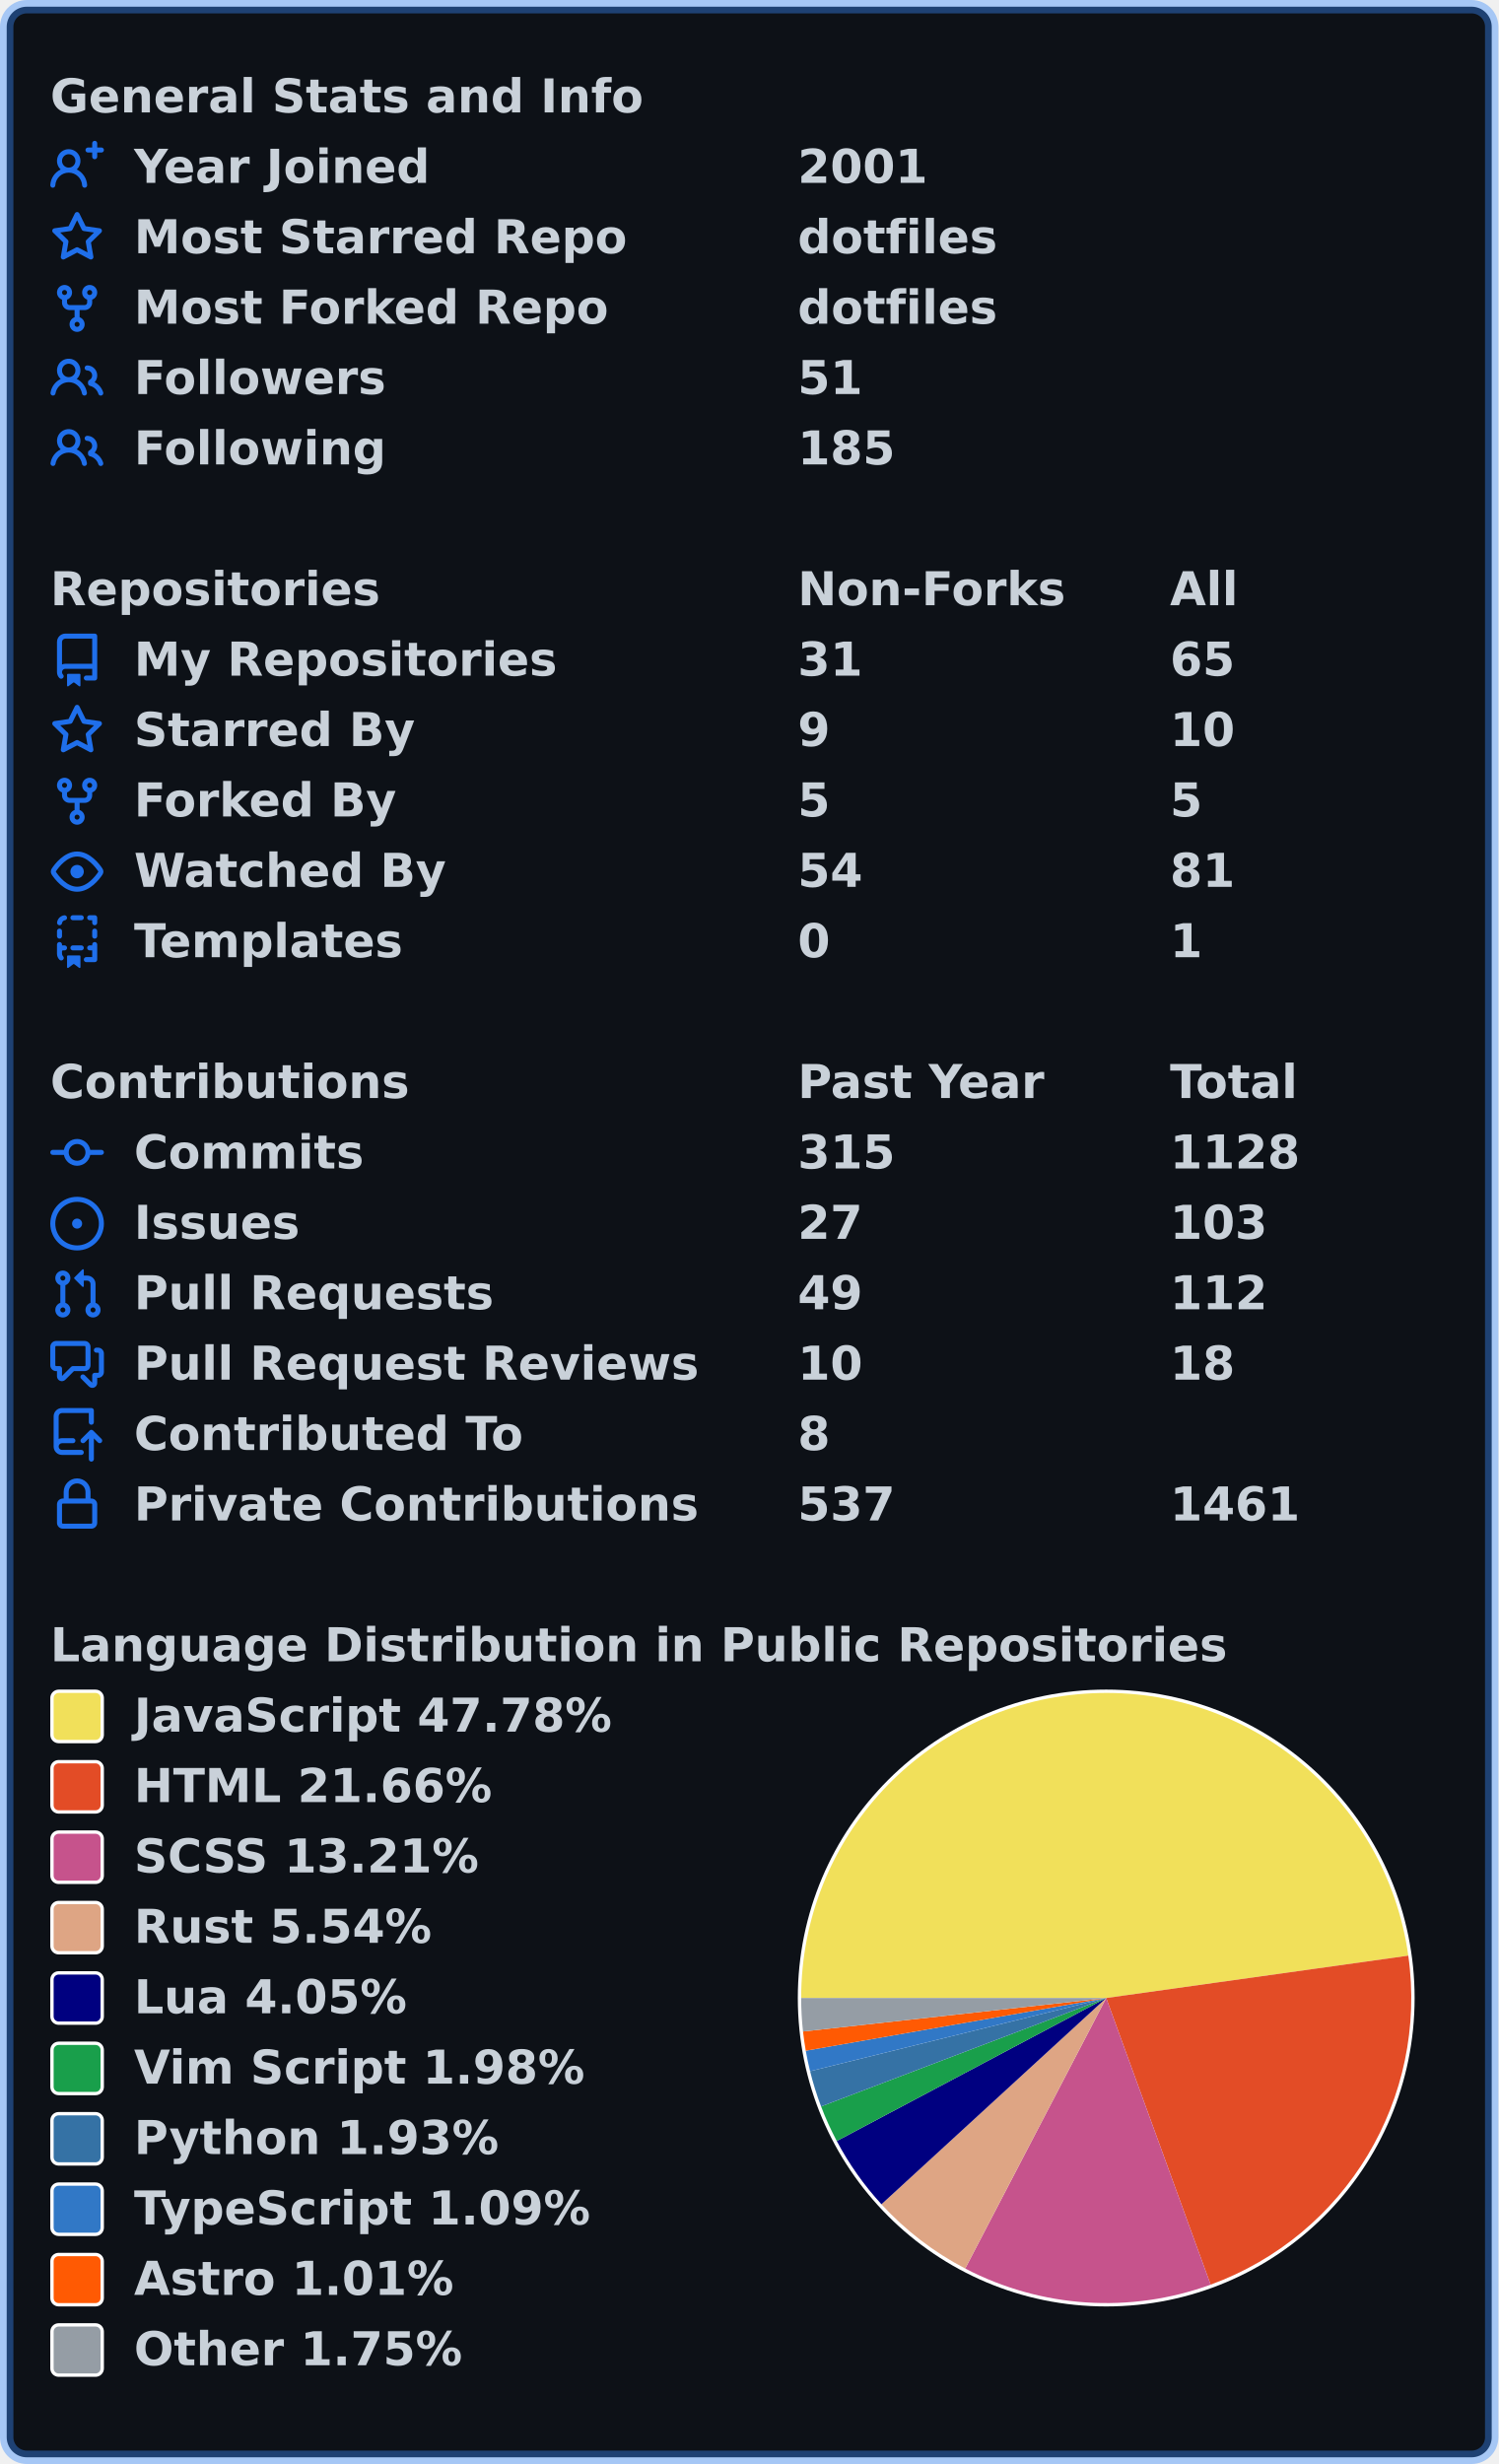
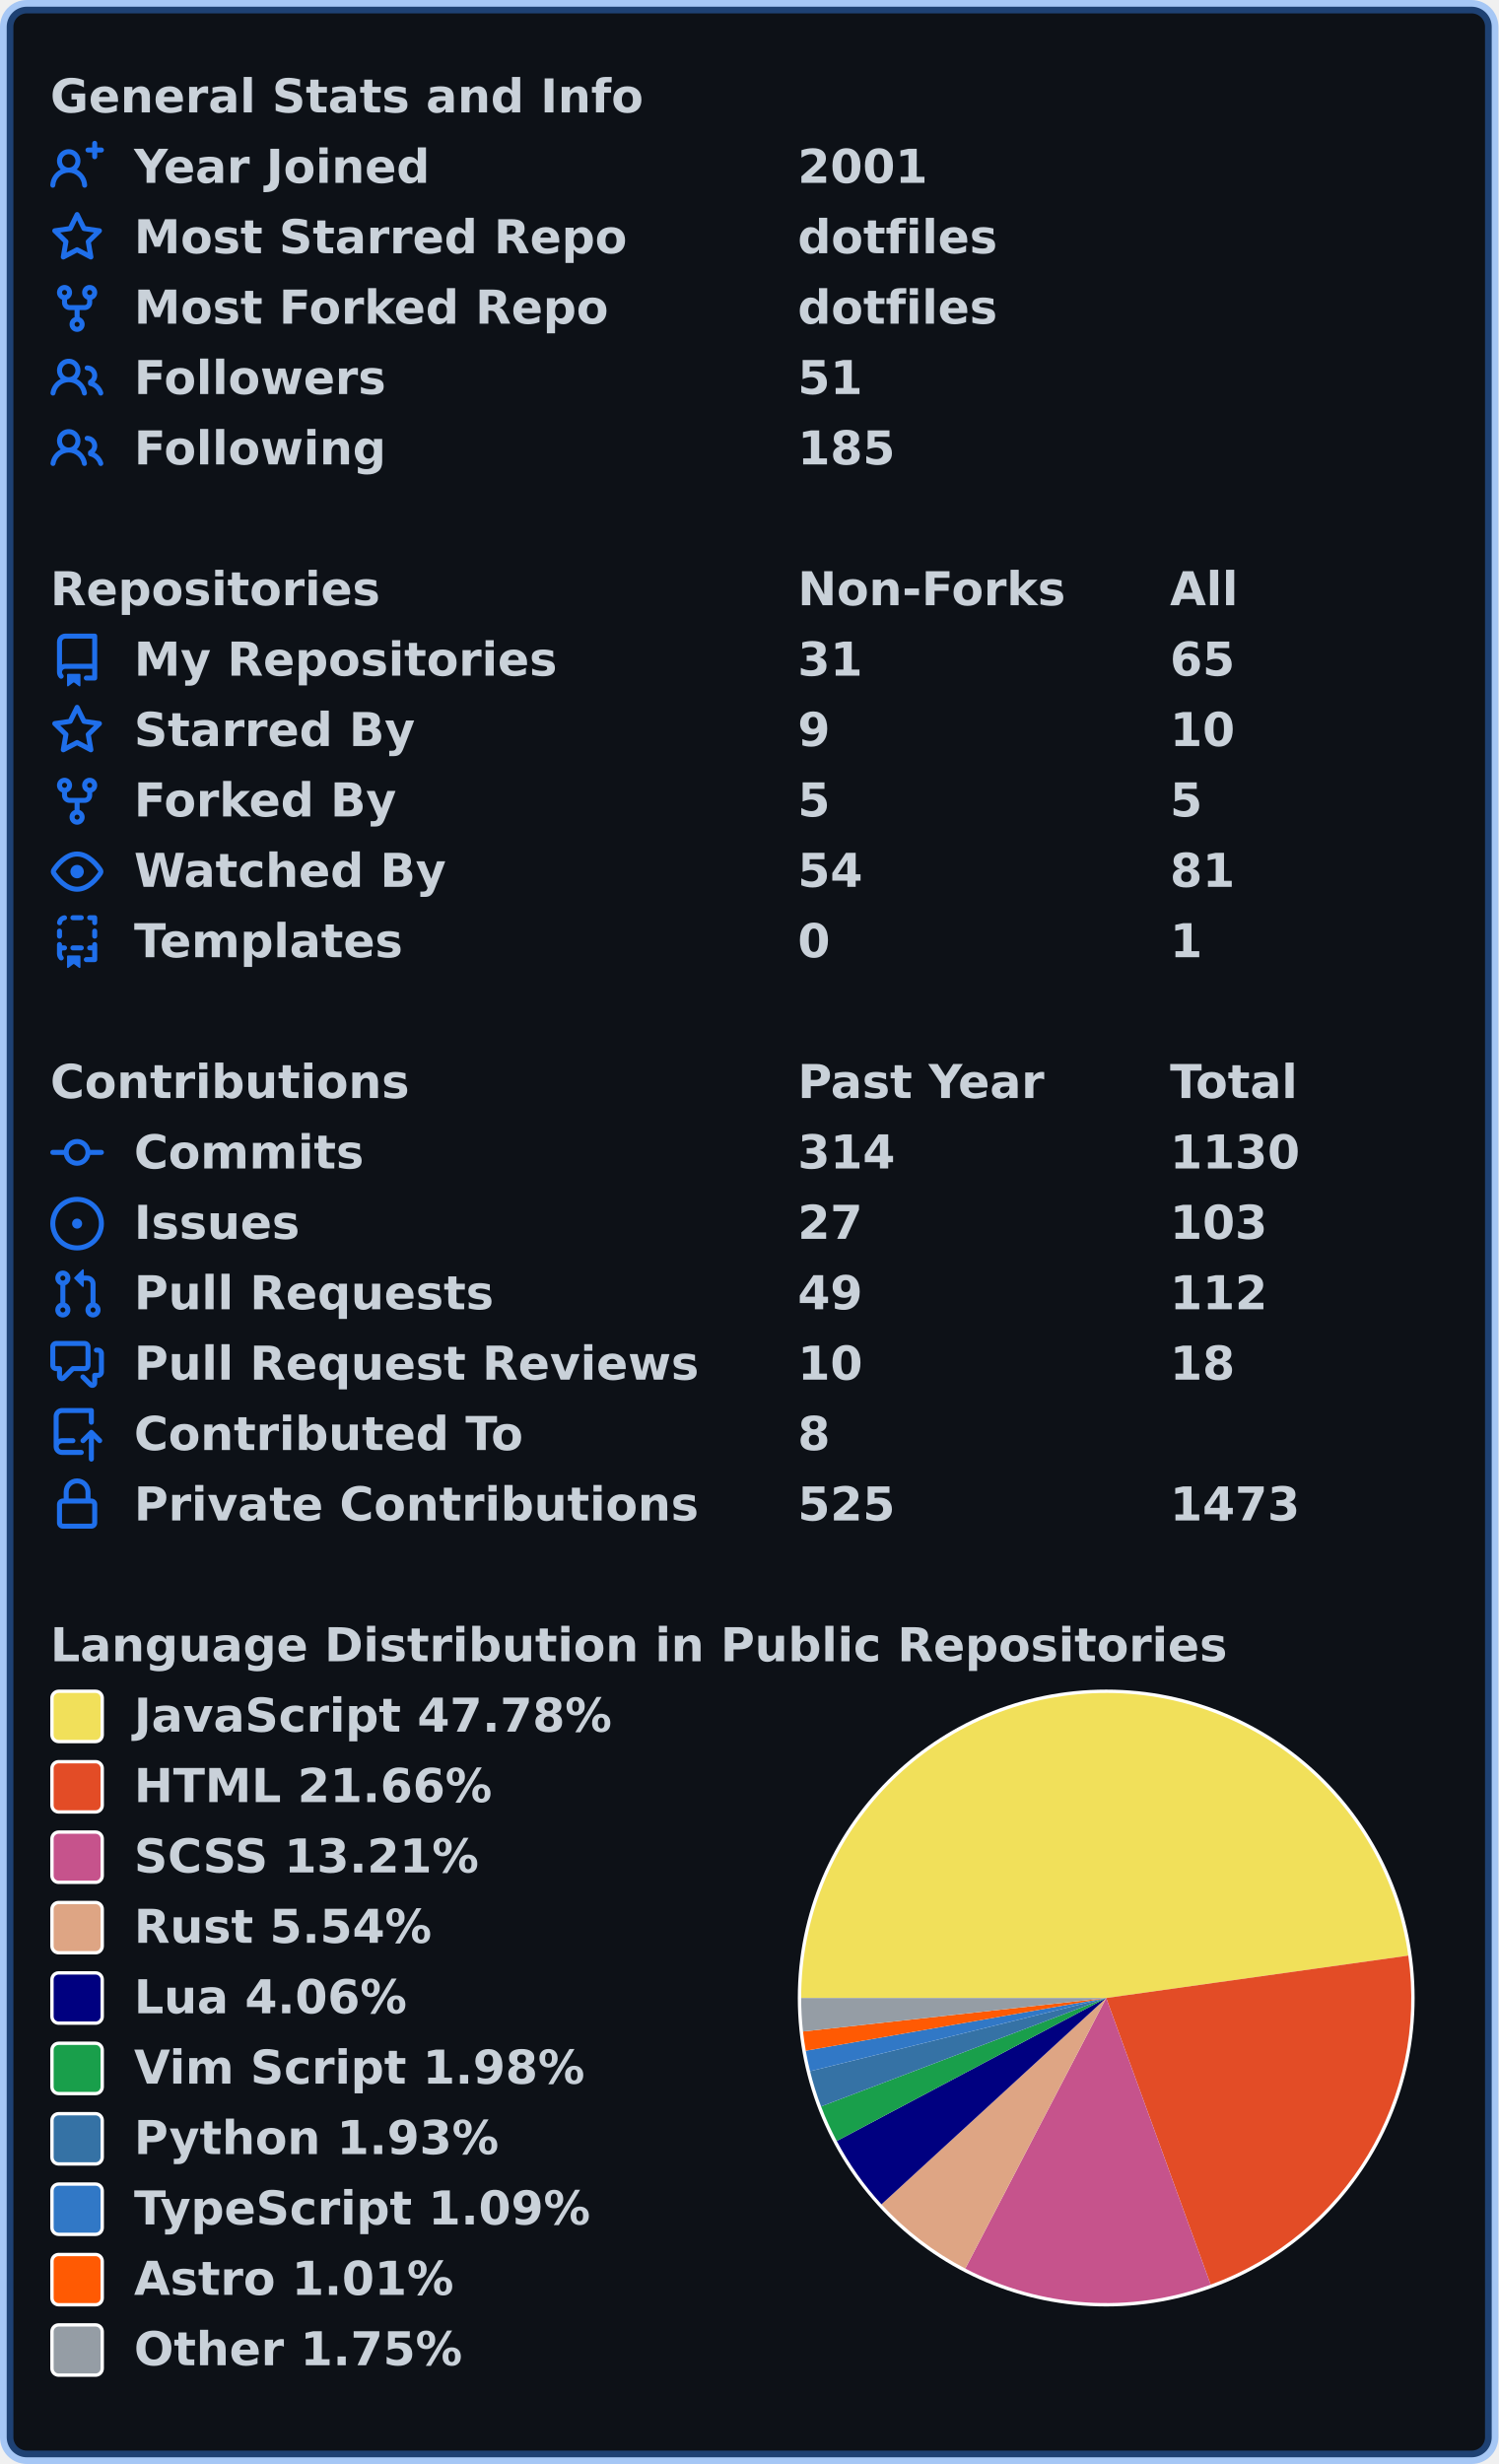
<svg xmlns="http://www.w3.org/2000/svg" width="447" height="735" viewBox="0 0 447 735" lang="en" xml:lang="en">
  <rect x="2" y="2" stroke-width="4" rx="6" width="443" height="731" stroke="rgba(56,139,253,0.4)" fill="#0d1117" />
  <g font-weight="600" font-size="110pt" font-family="Verdana,Geneva,DejaVu Sans,sans-serif" text-rendering="geometricPrecision">
    <g transform="translate(0, 21)" fill="#c9d1d9">
      <g transform="translate(15, 0)">
        <g transform="scale(0.095)">
          <text x="0" y="132" textLength="1851" lengthAdjust="spacingAndGlyphs">General Stats and Info</text>
        </g>
      </g>
      <g transform="translate(15, 21)">
        <path fill="#1f6feb" fill-rule="evenodd" d="M13.25 0a.75.75 0 01.75.75V2h1.25a.75.75 0 010 1.5H14v1.25a.75.75 0 01-1.5 0V3.5h-1.25a.75.75 0 010-1.5h1.25V.75a.75.75 0 01.75-.75zM5.5 4a2 2 0 100 4 2 2 0 000-4zm2.4 4.548a3.5 3.5 0 10-4.799 0 5.527 5.527 0 00-3.1 4.66.75.75 0 101.498.085A4.01 4.01 0 015.5 9.5a4.01 4.01 0 014.001 3.793.75.75 0 101.498-.086 5.527 5.527 0 00-3.1-4.659z" />
        <g transform="scale(0.095)">
          <text lengthAdjust="spacingAndGlyphs" textLength="932" x="263" y="132">Year Joined</text>
          <text lengthAdjust="spacingAndGlyphs" textLength="420" x="2347" y="132">2001</text>
        </g>
      </g>
      <g transform="translate(15, 42)">
        <path fill="#1f6feb" fill-rule="evenodd" d="M8 .25a.75.75 0 01.673.418l1.882 3.815 4.21.612a.75.75 0 01.416 1.279l-3.046 2.97.719 4.192a.75.75 0 01-1.088.791L8 12.347l-3.766 1.98a.75.75 0 01-1.088-.79l.72-4.194L.818 6.374a.75.75 0 01.416-1.28l4.21-.611L7.327.668A.75.75 0 018 .25zm0 2.445L6.615 5.5a.75.75 0 01-.564.41l-3.097.45 2.24 2.184a.75.75 0 01.216.664l-.528 3.084 2.769-1.456a.75.75 0 01.698 0l2.77 1.456-.53-3.084a.75.75 0 01.216-.664l2.24-2.183-3.096-.45a.75.75 0 01-.564-.41L8 2.694v.001z" />
        <g transform="scale(0.095)">
          <text lengthAdjust="spacingAndGlyphs" textLength="1532" x="263" y="132">Most Starred Repo</text>
          <text lengthAdjust="spacingAndGlyphs" textLength="609" x="2347" y="132">dotfiles</text>
        </g>
      </g>
      <g transform="translate(15, 63)">
        <path fill="#1f6feb" fill-rule="evenodd" d="M5 3.25a.75.75 0 11-1.5 0 .75.75 0 011.5 0zm0 2.122a2.25 2.25 0 10-1.5 0v.878A2.25 2.25 0 005.75 8.5h1.5v2.128a2.251 2.251 0 101.5 0V8.5h1.5a2.25 2.25 0 002.25-2.25v-.878a2.25 2.25 0 10-1.5 0v.878a.75.75 0 01-.75.75h-4.5A.75.75 0 015 6.25v-.878zm3.75 7.378a.75.75 0 11-1.5 0 .75.75 0 011.5 0zm3-8.75a.75.75 0 100-1.5.75.75 0 000 1.5z" />
        <g transform="scale(0.095)">
          <text lengthAdjust="spacingAndGlyphs" textLength="1485" x="263" y="132">Most Forked Repo</text>
          <text lengthAdjust="spacingAndGlyphs" textLength="609" x="2347" y="132">dotfiles</text>
        </g>
      </g>
      <g transform="translate(15, 84)">
        <path fill="#1f6feb" fill-rule="evenodd" d="M5.5 3.5a2 2 0 100 4 2 2 0 000-4zM2 5.5a3.5 3.5 0 115.898 2.549 5.507 5.507 0 013.034 4.084.75.75 0 11-1.482.235 4.001 4.001 0 00-7.9 0 .75.75 0 01-1.482-.236A5.507 5.507 0 013.102 8.05 3.49 3.49 0 012 5.5zM11 4a.75.75 0 100 1.5 1.5 1.5 0 01.666 2.844.75.75 0 00-.416.672v.352a.75.75 0 00.574.73c1.2.289 2.162 1.2 2.522 2.372a.75.75 0 101.434-.44 5.01 5.01 0 00-2.56-3.012A3 3 0 0011 4z" />
        <g transform="scale(0.095)">
          <text lengthAdjust="spacingAndGlyphs" textLength="778" x="263" y="132">Followers</text>
          <text lengthAdjust="spacingAndGlyphs" textLength="210" x="2347" y="132">51</text>
        </g>
      </g>
      <g transform="translate(15, 105)">
        <path fill="#1f6feb" fill-rule="evenodd" d="M5.5 3.5a2 2 0 100 4 2 2 0 000-4zM2 5.5a3.5 3.5 0 115.898 2.549 5.507 5.507 0 013.034 4.084.75.75 0 11-1.482.235 4.001 4.001 0 00-7.9 0 .75.75 0 01-1.482-.236A5.507 5.507 0 013.102 8.05 3.49 3.49 0 012 5.5zM11 4a.75.75 0 100 1.5 1.5 1.5 0 01.666 2.844.75.75 0 00-.416.672v.352a.75.75 0 00.574.73c1.2.289 2.162 1.2 2.522 2.372a.75.75 0 101.434-.44 5.01 5.01 0 00-2.56-3.012A3 3 0 0011 4z" />
        <g transform="scale(0.095)">
          <text lengthAdjust="spacingAndGlyphs" textLength="780" x="263" y="132">Following</text>
          <text lengthAdjust="spacingAndGlyphs" textLength="315" x="2347" y="132">185</text>
        </g>
      </g>
    </g>
    <g transform="translate(0, 168)" fill="#c9d1d9">
      <g transform="translate(15, 0)">
        <g transform="scale(0.095)">
          <text x="0" y="132" textLength="1020" lengthAdjust="spacingAndGlyphs">Repositories</text>
          <text x="2347" y="132" textLength="832" lengthAdjust="spacingAndGlyphs">Non-Forks</text>
          <text x="3516" y="132" textLength="206" lengthAdjust="spacingAndGlyphs">All</text>
        </g>
      </g>
      <g transform="translate(15, 21)">
        <path fill="#1f6feb" fill-rule="evenodd" d="M2 2.5A2.5 2.5 0 014.5 0h8.75a.75.75 0 01.75.75v12.5a.75.75 0 01-.75.75h-2.5a.75.75 0 110-1.5h1.75v-2h-8a1 1 0 00-.714 1.7.75.75 0 01-1.072 1.05A2.495 2.495 0 012 11.5v-9zm10.5-1V9h-8c-.356 0-.694.074-1 .208V2.5a1 1 0 011-1h8zM5 12.25v3.25a.25.25 0 00.4.2l1.45-1.087a.25.25 0 01.3 0L8.6 15.7a.25.25 0 00.4-.2v-3.25a.25.25 0 00-.25-.25h-3.5a.25.25 0 00-.25.25z" />
        <g transform="scale(0.095)">
          <text lengthAdjust="spacingAndGlyphs" textLength="1312" x="263" y="132">My Repositories</text>
          <text lengthAdjust="spacingAndGlyphs" textLength="210" x="2347" y="132">31</text>
          <text lengthAdjust="spacingAndGlyphs" textLength="210" x="3516" y="132">65</text>
        </g>
      </g>
      <g transform="translate(15, 42)">
        <path fill="#1f6feb" fill-rule="evenodd" d="M8 .25a.75.75 0 01.673.418l1.882 3.815 4.21.612a.75.75 0 01.416 1.279l-3.046 2.97.719 4.192a.75.75 0 01-1.088.791L8 12.347l-3.766 1.98a.75.75 0 01-1.088-.79l.72-4.194L.818 6.374a.75.75 0 01.416-1.28l4.21-.611L7.327.668A.75.75 0 018 .25zm0 2.445L6.615 5.5a.75.75 0 01-.564.41l-3.097.45 2.24 2.184a.75.75 0 01.216.664l-.528 3.084 2.769-1.456a.75.75 0 01.698 0l2.77 1.456-.53-3.084a.75.75 0 01.216-.664l2.24-2.183-3.096-.45a.75.75 0 01-.564-.41L8 2.694v.001z" />
        <g transform="scale(0.095)">
          <text lengthAdjust="spacingAndGlyphs" textLength="874" x="263" y="132">Starred By</text>
          <text lengthAdjust="spacingAndGlyphs" textLength="105" x="2347" y="132">9</text>
          <text lengthAdjust="spacingAndGlyphs" textLength="210" x="3516" y="132">10</text>
        </g>
      </g>
      <g transform="translate(15, 63)">
        <path fill="#1f6feb" fill-rule="evenodd" d="M5 3.25a.75.75 0 11-1.5 0 .75.75 0 011.5 0zm0 2.122a2.25 2.25 0 10-1.5 0v.878A2.25 2.25 0 005.75 8.5h1.5v2.128a2.251 2.251 0 101.5 0V8.5h1.5a2.25 2.25 0 002.25-2.25v-.878a2.25 2.25 0 10-1.5 0v.878a.75.75 0 01-.75.75h-4.5A.75.75 0 015 6.25v-.878zm3.75 7.378a.75.75 0 11-1.5 0 .75.75 0 011.5 0zm3-8.75a.75.75 0 100-1.5.75.75 0 000 1.5z" />
        <g transform="scale(0.095)">
          <text lengthAdjust="spacingAndGlyphs" textLength="828" x="263" y="132">Forked By</text>
          <text lengthAdjust="spacingAndGlyphs" textLength="105" x="2347" y="132">5</text>
          <text lengthAdjust="spacingAndGlyphs" textLength="105" x="3516" y="132">5</text>
        </g>
      </g>
      <g transform="translate(15, 84)">
        <path fill="#1f6feb" fill-rule="evenodd" d="M1.679 7.932c.412-.621 1.242-1.75 2.366-2.717C5.175 4.242 6.527 3.5 8 3.5c1.473 0 2.824.742 3.955 1.715 1.124.967 1.954 2.096 2.366 2.717a.119.119 0 010 .136c-.412.621-1.242 1.75-2.366 2.717C10.825 11.758 9.473 12.5 8 12.5c-1.473 0-2.824-.742-3.955-1.715C2.92 9.818 2.09 8.69 1.679 8.068a.119.119 0 010-.136zM8 2c-1.981 0-3.67.992-4.933 2.078C1.797 5.169.88 6.423.43 7.1a1.619 1.619 0 000 1.798c.45.678 1.367 1.932 2.637 3.024C4.329 13.008 6.019 14 8 14c1.981 0 3.67-.992 4.933-2.078 1.27-1.091 2.187-2.345 2.637-3.023a1.619 1.619 0 000-1.798c-.45-.678-1.367-1.932-2.637-3.023C11.671 2.992 9.981 2 8 2zm0 8a2 2 0 100-4 2 2 0 000 4z" />
        <g transform="scale(0.095)">
          <text lengthAdjust="spacingAndGlyphs" textLength="993" x="263" y="132">Watched By</text>
          <text lengthAdjust="spacingAndGlyphs" textLength="210" x="2347" y="132">54</text>
          <text lengthAdjust="spacingAndGlyphs" textLength="210" x="3516" y="132">81</text>
        </g>
      </g>
      <g transform="translate(15, 105)">
        <path fill="#1f6feb" fill-rule="evenodd" d="M6 .75A.75.75 0 016.75 0h2.5a.75.75 0 010 1.5h-2.5A.75.75 0 016 .75zm5 0a.75.75 0 01.75-.75h1.5a.75.75 0 01.75.75v1.5a.75.75 0 01-1.5 0V1.5h-.75A.75.75 0 0111 .75zM4.992.662a.75.75 0 01-.636.848c-.436.063-.783.41-.846.846a.75.75 0 01-1.485-.212A2.501 2.501 0 014.144.025a.75.75 0 01.848.637zM2.75 4a.75.75 0 01.75.75v1.5a.75.75 0 01-1.5 0v-1.5A.75.75 0 012.75 4zm10.5 0a.75.75 0 01.75.75v1.5a.75.75 0 01-1.5 0v-1.5a.75.75 0 01.75-.75zM2.75 8a.75.75 0 01.75.75v.268A1.72 1.72 0 013.75 9h.5a.75.75 0 010 1.5h-.5a.25.25 0 00-.25.25v.75c0 .28.114.532.3.714a.75.75 0 01-1.05 1.072A2.495 2.495 0 012 11.5V8.75A.75.75 0 012.75 8zm10.5 0a.75.75 0 01.75.75v4.5a.75.75 0 01-.75.75h-2.5a.75.75 0 010-1.5h1.75v-2h-.75a.75.75 0 010-1.5h.75v-.25a.75.75 0 01.75-.75zM6 9.75A.75.75 0 016.75 9h2.5a.75.75 0 010 1.5h-2.5A.75.75 0 016 9.75zm-1 2.5v3.25a.25.25 0 00.4.2l1.45-1.087a.25.25 0 01.3 0L8.6 15.7a.25.25 0 00.4-.2v-3.25a.25.25 0 00-.25-.25h-3.5a.25.25 0 00-.25.25z" />
        <g transform="scale(0.095)">
          <text lengthAdjust="spacingAndGlyphs" textLength="868" x="263" y="132">Templates</text>
          <text lengthAdjust="spacingAndGlyphs" textLength="105" x="2347" y="132">0</text>
          <text lengthAdjust="spacingAndGlyphs" textLength="105" x="3516" y="132">1</text>
        </g>
      </g>
    </g>
    <g transform="translate(0, 315)" fill="#c9d1d9">
      <g transform="translate(15, 0)">
        <g transform="scale(0.095)">
          <text x="0" y="132" textLength="1112" lengthAdjust="spacingAndGlyphs">Contributions</text>
          <text x="2347" y="132" textLength="774" lengthAdjust="spacingAndGlyphs">Past Year</text>
          <text x="3516" y="132" textLength="414" lengthAdjust="spacingAndGlyphs">Total</text>
        </g>
      </g>
      <g transform="translate(15, 21)">
        <path fill="#1f6feb" fill-rule="evenodd" d="M10.5 7.75a2.5 2.5 0 11-5 0 2.5 2.5 0 015 0zm1.43.75a4.002 4.002 0 01-7.86 0H.75a.75.75 0 110-1.5h3.32a4.001 4.001 0 017.86 0h3.32a.75.75 0 110 1.5h-3.32z" />
        <g transform="scale(0.095)">
          <text lengthAdjust="spacingAndGlyphs" textLength="734" x="263" y="132">Commits</text>
-           <text lengthAdjust="spacingAndGlyphs" textLength="315" x="2347" y="132">315</text>
-           <text lengthAdjust="spacingAndGlyphs" textLength="420" x="3516" y="132">1128</text>
+           <text lengthAdjust="spacingAndGlyphs" textLength="315" x="2347" y="132">314</text>
+           <text lengthAdjust="spacingAndGlyphs" textLength="420" x="3516" y="132">1130</text>
        </g>
      </g>
      <g transform="translate(15, 42)">
        <path fill="#1f6feb" d="M8 9.5a1.5 1.5 0 100-3 1.5 1.5 0 000 3z" />
        <path fill="#1f6feb" fill-rule="evenodd" d="M8 0a8 8 0 100 16A8 8 0 008 0zM1.5 8a6.5 6.5 0 1113 0 6.5 6.5 0 01-13 0z" />
        <g transform="scale(0.095)">
          <text lengthAdjust="spacingAndGlyphs" textLength="512" x="263" y="132">Issues</text>
          <text lengthAdjust="spacingAndGlyphs" textLength="210" x="2347" y="132">27</text>
          <text lengthAdjust="spacingAndGlyphs" textLength="315" x="3516" y="132">103</text>
        </g>
      </g>
      <g transform="translate(15, 63)">
        <path fill="#1f6feb" fill-rule="evenodd" d="M7.177 3.073L9.573.677A.25.25 0 0110 .854v4.792a.25.25 0 01-.427.177L7.177 3.427a.25.25 0 010-.354zM3.75 2.5a.75.75 0 100 1.5.75.75 0 000-1.5zm-2.25.75a2.25 2.25 0 113 2.122v5.256a2.251 2.251 0 11-1.5 0V5.372A2.25 2.25 0 011.5 3.25zM11 2.5h-1V4h1a1 1 0 011 1v5.628a2.251 2.251 0 101.5 0V5A2.5 2.5 0 0011 2.5zm1 10.25a.75.75 0 111.5 0 .75.75 0 01-1.5 0zM3.75 12a.75.75 0 100 1.5.75.75 0 000-1.5z" />
        <g transform="scale(0.095)">
          <text lengthAdjust="spacingAndGlyphs" textLength="1113" x="263" y="132">Pull Requests</text>
          <text lengthAdjust="spacingAndGlyphs" textLength="210" x="2347" y="132">49</text>
          <text lengthAdjust="spacingAndGlyphs" textLength="315" x="3516" y="132">112</text>
        </g>
      </g>
      <g transform="translate(15, 84)">
        <path fill="#1f6feb" fill-rule="evenodd" d="M1.5 2.75a.25.25 0 01.25-.25h8.5a.25.25 0 01.25.25v5.5a.25.25 0 01-.25.25h-3.5a.75.75 0 00-.53.22L3.5 11.44V9.25a.75.75 0 00-.75-.75h-1a.25.25 0 01-.25-.25v-5.5zM1.75 1A1.75 1.75 0 000 2.75v5.5C0 9.216.784 10 1.75 10H2v1.543a1.457 1.457 0 002.487 1.03L7.061 10h3.189A1.75 1.75 0 0012 8.25v-5.5A1.75 1.75 0 0010.25 1h-8.5zM14.5 4.75a.25.25 0 00-.25-.25h-.5a.75.75 0 110-1.5h.5c.966 0 1.75.784 1.75 1.75v5.5A1.75 1.75 0 0114.25 12H14v1.543a1.457 1.457 0 01-2.487 1.03L9.22 12.28a.75.75 0 111.06-1.06l2.22 2.22v-2.19a.75.75 0 01.75-.75h1a.25.25 0 00.25-.25v-5.5z" />
        <g transform="scale(0.095)">
          <text lengthAdjust="spacingAndGlyphs" textLength="1762" x="263" y="132">Pull Request Reviews</text>
          <text lengthAdjust="spacingAndGlyphs" textLength="210" x="2347" y="132">10</text>
          <text lengthAdjust="spacingAndGlyphs" textLength="210" x="3516" y="132">18</text>
        </g>
      </g>
      <g transform="translate(15, 105)">
        <path fill="#1f6feb" fill-rule="evenodd" d="M1 2.5A2.5 2.5 0 013.5 0h8.75a.75.75 0 01.75.75v3.5a.75.75 0 01-1.5 0V1.5h-8a1 1 0 00-1 1v6.708A2.492 2.492 0 013.5 9h3.25a.75.75 0 010 1.5H3.5a1 1 0 100 2h5.75a.75.75 0 010 1.5H3.5A2.5 2.5 0 011 11.5v-9zm13.23 7.79a.75.75 0 001.06-1.06l-2.505-2.505a.75.75 0 00-1.06 0L9.22 9.229a.75.75 0 001.06 1.061l1.225-1.224v6.184a.75.75 0 001.5 0V9.066l1.224 1.224z" />
        <g transform="scale(0.095)">
          <text lengthAdjust="spacingAndGlyphs" textLength="1234" x="263" y="132">Contributed To</text>
          <text lengthAdjust="spacingAndGlyphs" textLength="105" x="2347" y="132">8</text>
        </g>
      </g>
      <g transform="translate(15, 126)">
        <path fill="#1f6feb" fill-rule="evenodd" d="M4 4v2h-.25A1.75 1.75 0 002 7.75v5.5c0 .966.784 1.75 1.75 1.75h8.5A1.75 1.75 0 0014 13.25v-5.5A1.75 1.75 0 0012.25 6H12V4a4 4 0 10-8 0zm6.5 2V4a2.5 2.5 0 00-5 0v2h5zM12 7.5h.25a.25.25 0 01.25.25v5.5a.25.25 0 01-.25.25h-8.5a.25.25 0 01-.25-.25v-5.5a.25.25 0 01.25-.25H12z" />
        <g transform="scale(0.095)">
          <text lengthAdjust="spacingAndGlyphs" textLength="1742" x="263" y="132">Private Contributions</text>
-           <text lengthAdjust="spacingAndGlyphs" textLength="315" x="2347" y="132">537</text>
-           <text lengthAdjust="spacingAndGlyphs" textLength="420" x="3516" y="132">1461</text>
+           <text lengthAdjust="spacingAndGlyphs" textLength="315" x="2347" y="132">525</text>
+           <text lengthAdjust="spacingAndGlyphs" textLength="420" x="3516" y="132">1473</text>
        </g>
      </g>
    </g>
    <g transform="translate(0, 483)" fill="#c9d1d9">
      <g transform="translate(15, 0)">
        <g transform="scale(0.095)">
          <text x="0" y="132" textLength="3652" lengthAdjust="spacingAndGlyphs">Language Distribution in Public Repositories</text>
        </g>
      </g>
      <g transform="translate(238, 21)">
        <circle cx="92" cy="92" r="92" fill="#ffffff" />
      </g>
      <g transform="translate(239, 22)">
-         <path fill-rule="evenodd" fill="#f1e05a" d="M 0.0,91 A 91 91 0 0 1 181.118 78.36 L 91,91 Z" />
-         <path fill-rule="evenodd" fill="#e34c26" d="M 181.118,78.36 A 91 91 0 0 1 122.151 176.502 L 91,91 Z" />
-         <path fill-rule="evenodd" fill="#c6538c" d="M 122.151,176.502 A 91 91 0 0 1 48.938 171.696 L 91,91 Z" />
-         <path fill-rule="evenodd" fill="#dea584" d="M 48.938,171.696 A 91 91 0 0 1 23.951 152.525 L 91,91 Z" />
-         <path fill-rule="evenodd" fill="#000080" d="M 23.951,152.525 A 91 91 0 0 1 10.616 133.655 L 91,91 Z" />
-         <path fill-rule="evenodd" fill="#199f4b" d="M 10.616,133.655 A 91 91 0 0 1 5.943 123.347 L 91,91 Z" />
-         <path fill-rule="evenodd" fill="#3572A5" d="M 5.943,123.347 A 91 91 0 0 1 2.658 112.831 L 91,91 Z" />
-         <path fill-rule="evenodd" fill="#3178c6" d="M 2.658,112.831 A 91 91 0 0 1 1.368 106.721 L 91,91 Z" />
+         <path fill-rule="evenodd" fill="#f1e05a" d="M 0.0,91 A 91 91 0 0 1 181.116 78.349 L 91,91 Z" />
+         <path fill-rule="evenodd" fill="#e34c26" d="M 181.116,78.349 A 91 91 0 0 1 122.166 176.497 L 91,91 Z" />
+         <path fill-rule="evenodd" fill="#c6538c" d="M 122.166,176.497 A 91 91 0 0 1 48.956 171.705 L 91,91 Z" />
+         <path fill-rule="evenodd" fill="#dea584" d="M 48.956,171.705 A 91 91 0 0 1 23.965 152.541 L 91,91 Z" />
+         <path fill-rule="evenodd" fill="#000080" d="M 23.965,152.541 A 91 91 0 0 1 10.615 133.653 L 91,91 Z" />
+         <path fill-rule="evenodd" fill="#199f4b" d="M 10.615,133.653 A 91 91 0 0 1 5.942 123.345 L 91,91 Z" />
+         <path fill-rule="evenodd" fill="#3572A5" d="M 5.942,123.345 A 91 91 0 0 1 2.657 112.831 L 91,91 Z" />
+         <path fill-rule="evenodd" fill="#3178c6" d="M 2.657,112.831 A 91 91 0 0 1 1.368 106.721 L 91,91 Z" />
        <path fill-rule="evenodd" fill="#ff5a03" d="M 1.368,106.721 A 91 91 0 0 1 0.549 100.983 L 91,91 Z" />
        <path fill-rule="evenodd" fill="#959da5" d="M 0.549,100.983 A 91 91 0 0 1 0.0 91 L 91,91 Z" />
      </g>
      <g transform="translate(15, 21)">
        <rect x="0.5" y="0.5" rx="2" width="15" height="15" fill="#f1e05a" stroke-width="1" stroke="#ffffff" />
        <text transform="scale(0.095)" x="263" y="132" textLength="1516" lengthAdjust="spacingAndGlyphs">JavaScript 47.78%</text>
      </g>
      <g transform="translate(15, 42)">
        <rect x="0.5" y="0.5" rx="2" width="15" height="15" fill="#e34c26" stroke-width="1" stroke="#ffffff" />
        <text transform="scale(0.095)" x="263" y="132" textLength="1142" lengthAdjust="spacingAndGlyphs">HTML 21.66%</text>
      </g>
      <g transform="translate(15, 63)">
        <rect x="0.5" y="0.5" rx="2" width="15" height="15" fill="#c6538c" stroke-width="1" stroke="#ffffff" />
        <text transform="scale(0.095)" x="263" y="132" textLength="1113" lengthAdjust="spacingAndGlyphs">SCSS 13.21%</text>
      </g>
      <g transform="translate(15, 84)">
        <rect x="0.5" y="0.5" rx="2" width="15" height="15" fill="#dea584" stroke-width="1" stroke="#ffffff" />
        <text transform="scale(0.095)" x="263" y="132" textLength="946" lengthAdjust="spacingAndGlyphs">Rust 5.54%</text>
      </g>
      <g transform="translate(15, 105)">
        <rect x="0.5" y="0.5" rx="2" width="15" height="15" fill="#000080" stroke-width="1" stroke="#ffffff" />
-         <text transform="scale(0.095)" x="263" y="132" textLength="874" lengthAdjust="spacingAndGlyphs">Lua 4.05%</text>
+         <text transform="scale(0.095)" x="263" y="132" textLength="874" lengthAdjust="spacingAndGlyphs">Lua 4.06%</text>
      </g>
      <g transform="translate(15, 126)">
        <rect x="0.5" y="0.5" rx="2" width="15" height="15" fill="#199f4b" stroke-width="1" stroke="#ffffff" />
        <text transform="scale(0.095)" x="263" y="132" textLength="1428" lengthAdjust="spacingAndGlyphs">Vim Script 1.98%</text>
      </g>
      <g transform="translate(15, 147)">
        <rect x="0.5" y="0.5" rx="2" width="15" height="15" fill="#3572A5" stroke-width="1" stroke="#ffffff" />
        <text transform="scale(0.095)" x="263" y="132" textLength="1149" lengthAdjust="spacingAndGlyphs">Python 1.93%</text>
      </g>
      <g transform="translate(15, 168)">
        <rect x="0.5" y="0.5" rx="2" width="15" height="15" fill="#3178c6" stroke-width="1" stroke="#ffffff" />
        <text transform="scale(0.095)" x="263" y="132" textLength="1462" lengthAdjust="spacingAndGlyphs">TypeScript 1.09%</text>
      </g>
      <g transform="translate(15, 189)">
        <rect x="0.5" y="0.5" rx="2" width="15" height="15" fill="#ff5a03" stroke-width="1" stroke="#ffffff" />
        <text transform="scale(0.095)" x="263" y="132" textLength="1008" lengthAdjust="spacingAndGlyphs">Astro 1.01%</text>
      </g>
      <g transform="translate(15, 210)">
        <rect x="0.5" y="0.5" rx="2" width="15" height="15" fill="#959da5" stroke-width="1" stroke="#ffffff" />
        <text transform="scale(0.095)" x="263" y="132" textLength="1047" lengthAdjust="spacingAndGlyphs">Other 1.75%</text>
      </g>
    </g>
  </g>
</svg>
